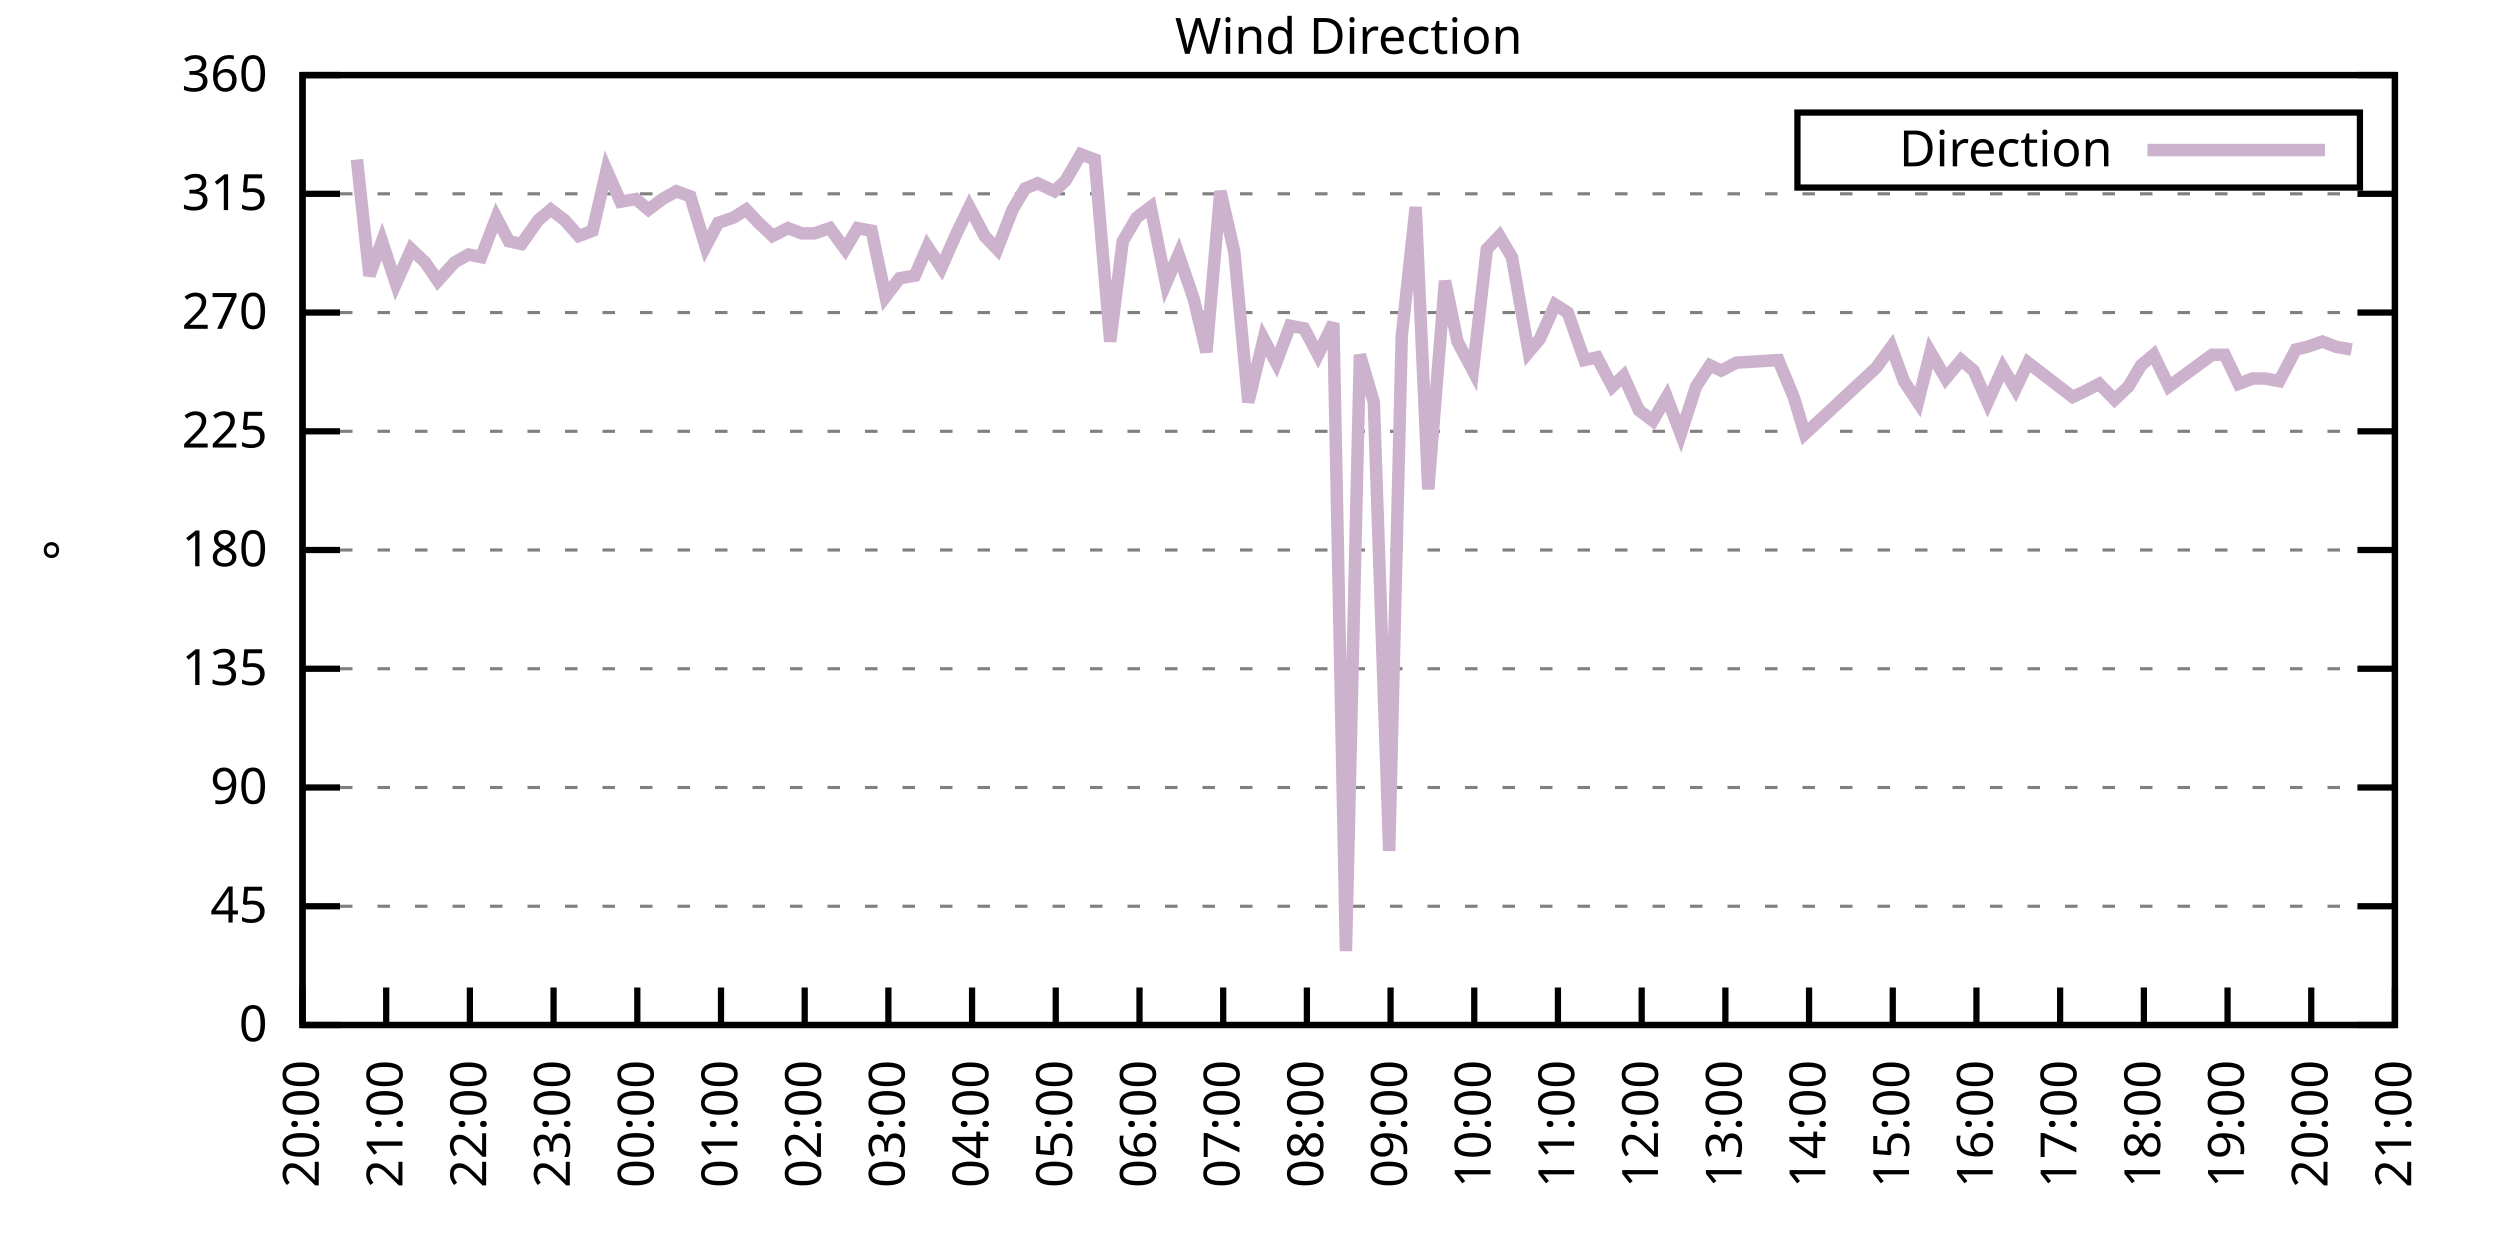
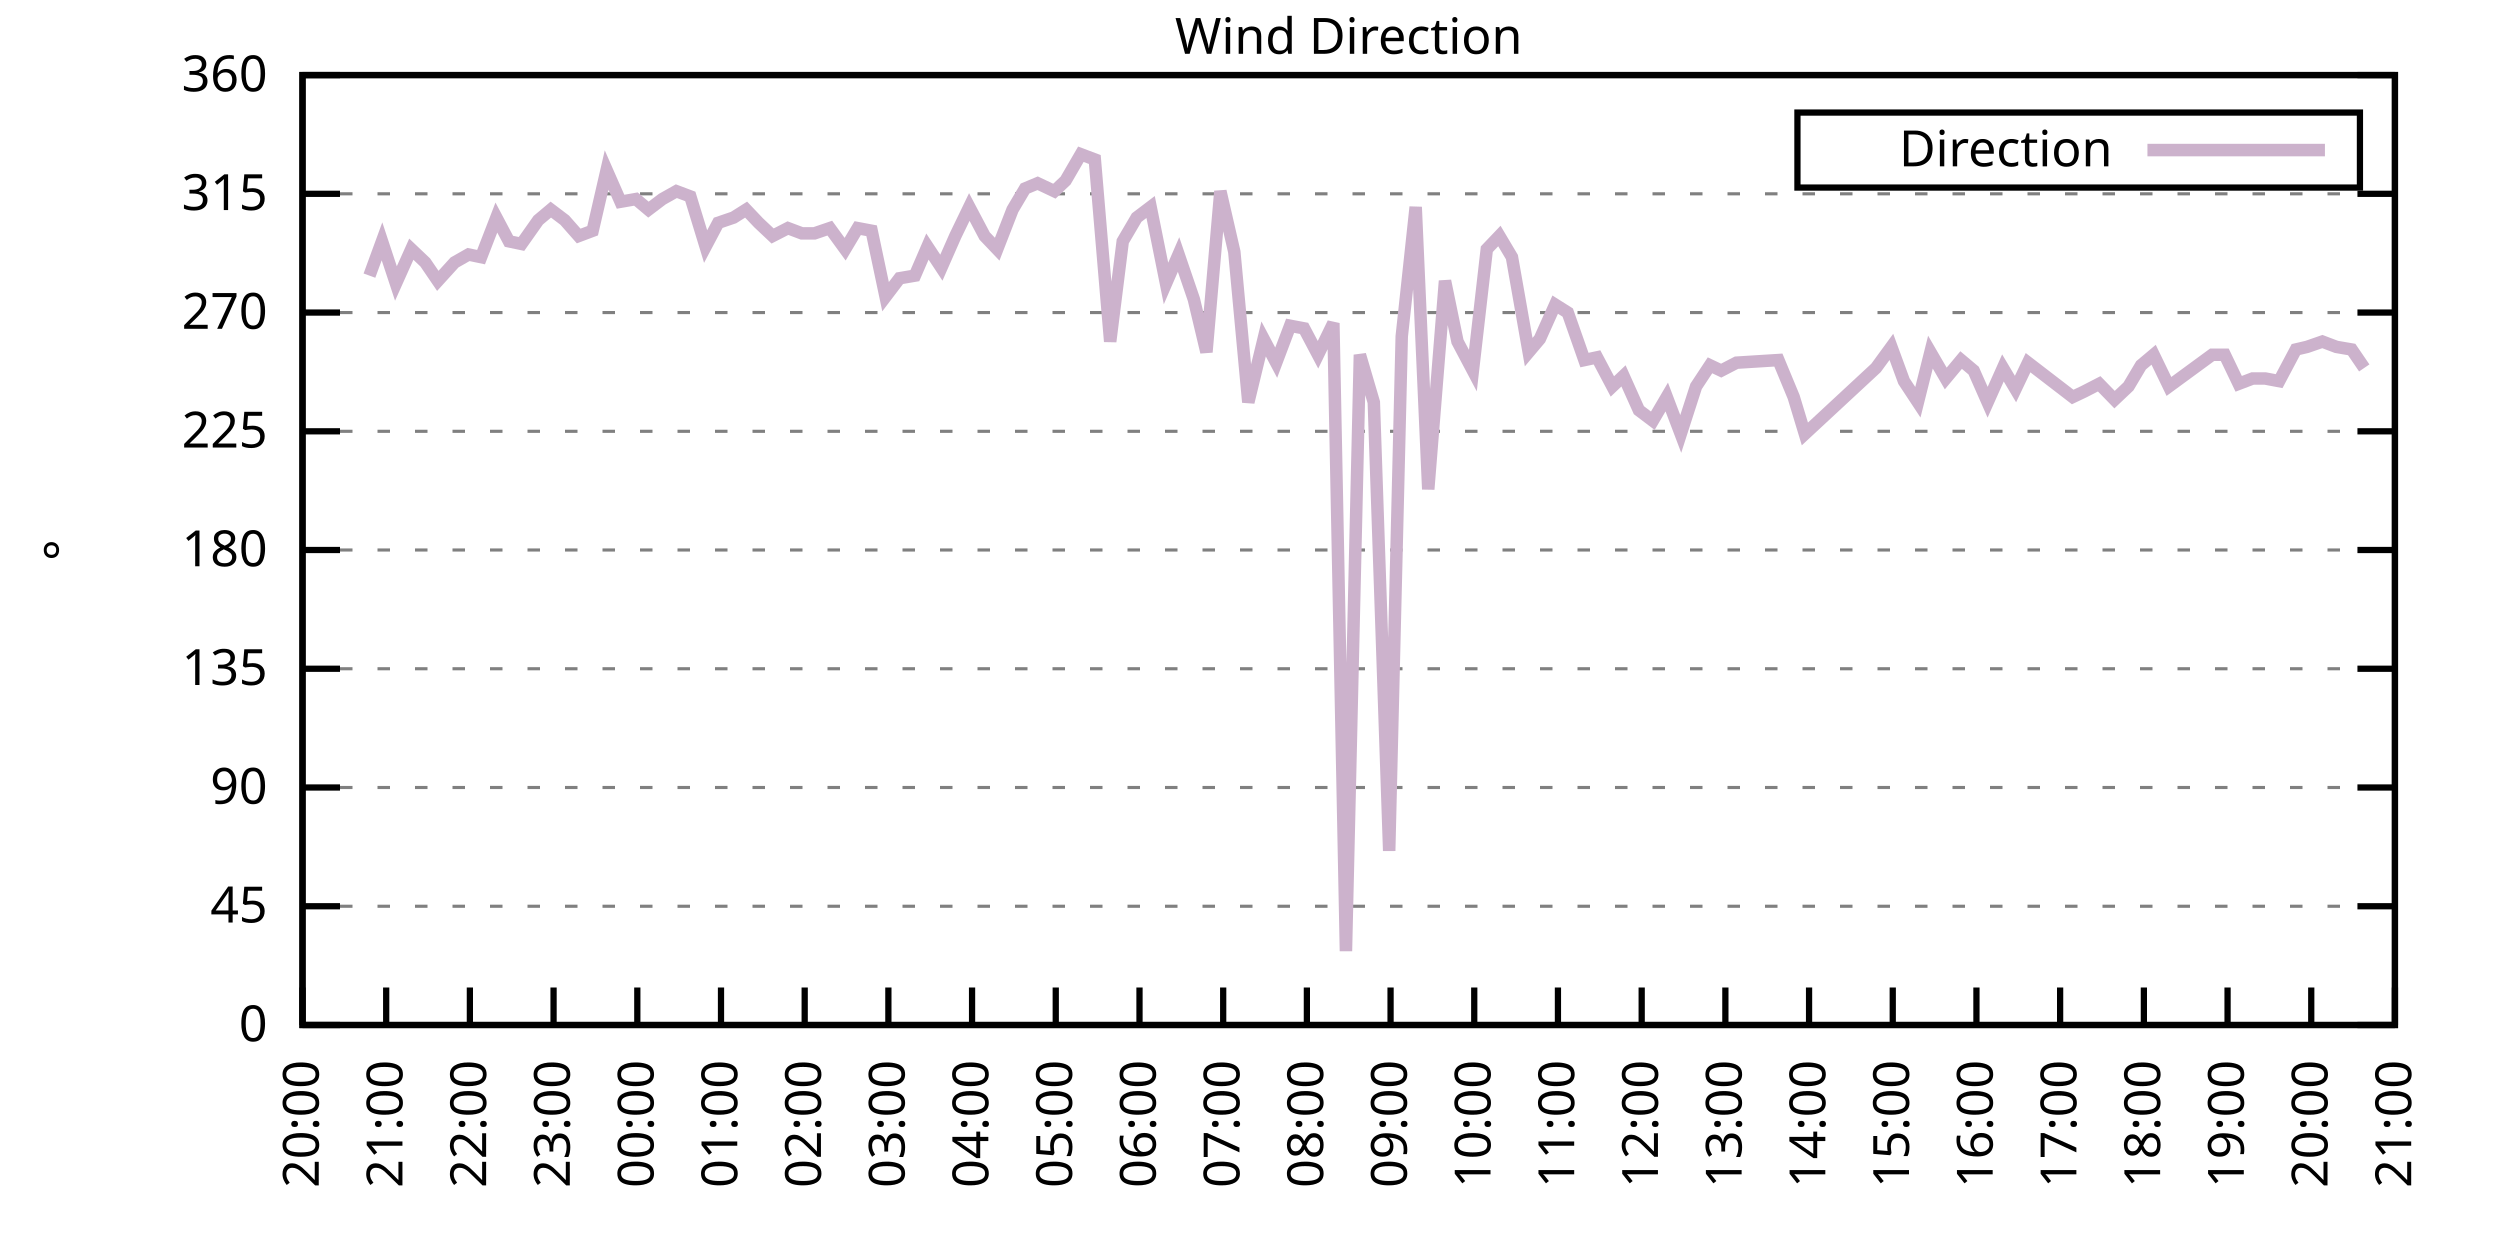
<svg xmlns="http://www.w3.org/2000/svg" xmlns:xlink="http://www.w3.org/1999/xlink" width="400" height="200" viewBox="0 0 400 200">
  <g id="gnuplot_canvas">
    <rect x="0" y="0" width="400" height="200" fill="none" />
    <defs>
      <circle id="gpDot" r="0.5" stroke-width="0.5" stroke="currentColor" />
      <path id="gpPt0" stroke-width="0.333" stroke="currentColor" d="M-1,0 h2 M0,-1 v2" />
      <path id="gpPt1" stroke-width="0.333" stroke="currentColor" d="M-1,-1 L1,1 M1,-1 L-1,1" />
      <path id="gpPt2" stroke-width="0.333" stroke="currentColor" d="M-1,0 L1,0 M0,-1 L0,1 M-1,-1 L1,1 M-1,1 L1,-1" />
      <rect id="gpPt3" stroke-width="0.333" stroke="currentColor" x="-1" y="-1" width="2" height="2" />
      <rect id="gpPt4" stroke-width="0.333" stroke="currentColor" fill="currentColor" x="-1" y="-1" width="2" height="2" />
      <circle id="gpPt5" stroke-width="0.333" stroke="currentColor" cx="0" cy="0" r="1" />
      <use xlink:href="#gpPt5" id="gpPt6" fill="currentColor" stroke="none" />
      <path id="gpPt7" stroke-width="0.333" stroke="currentColor" d="M0,-1.33 L-1.33,0.67 L1.33,0.67 z" />
      <use xlink:href="#gpPt7" id="gpPt8" fill="currentColor" stroke="none" />
      <use xlink:href="#gpPt7" id="gpPt9" stroke="currentColor" transform="rotate(180)" />
      <use xlink:href="#gpPt9" id="gpPt10" fill="currentColor" stroke="none" />
      <use xlink:href="#gpPt3" id="gpPt11" stroke="currentColor" transform="rotate(45)" />
      <use xlink:href="#gpPt11" id="gpPt12" fill="currentColor" stroke="none" />
      <path id="gpPt13" stroke-width="0.333" stroke="currentColor" d="M0,1.330 L1.265,0.411 L0.782,-1.067 L-0.782,-1.076 L-1.265,0.411 z" />
      <use xlink:href="#gpPt13" id="gpPt14" fill="currentColor" stroke="none" />
      <filter id="textbox" filterUnits="objectBoundingBox" x="0" y="0" height="1" width="1">
        <feFlood flood-color="white" flood-opacity="1" result="bgnd" />
        <feComposite in="SourceGraphic" in2="bgnd" operator="atop" />
      </filter>
      <filter id="greybox" filterUnits="objectBoundingBox" x="0" y="0" height="1" width="1">
        <feFlood flood-color="lightgrey" flood-opacity="1" result="grey" />
        <feComposite in="SourceGraphic" in2="grey" operator="atop" />
      </filter>
    </defs>
    <g fill="none" color="white" stroke="currentColor" stroke-width="1.00" stroke-linecap="butt" stroke-linejoin="miter">
</g>
    <g fill="none" color="black" stroke="currentColor" stroke-width="1.00" stroke-linecap="butt" stroke-linejoin="miter">
      <g stroke="none" shape-rendering="crispEdges">
        <polygon fill="rgb(255, 255, 255)" points="48.40,164.00 383.18,164.00 383.18,12.02 48.40,12.02 " />
      </g>
    </g>
    <g fill="none" color="black" stroke="currentColor" stroke-width="1.00" stroke-linecap="butt" stroke-linejoin="miter">
</g>
    <g fill="none" color="black" stroke="black" stroke-width="0.50" stroke-linecap="butt" stroke-linejoin="miter">
</g>
    <g fill="none" color="gray" stroke="currentColor" stroke-width="0.50" stroke-linecap="butt" stroke-linejoin="miter">
      <path stroke="gray" stroke-dasharray="2,4" class="gridline" d="M48.40,164.00 L383.19,164.00  " />
    </g>
    <g fill="none" color="gray" stroke="gray" stroke-width="1.00" stroke-linecap="butt" stroke-linejoin="miter">
</g>
    <g fill="none" color="black" stroke="currentColor" stroke-width="1.00" stroke-linecap="butt" stroke-linejoin="miter">
      <path stroke="black" d="M48.40,164.00 L54.40,164.00 M383.19,164.00 L377.19,164.00  " />
      <g transform="translate(42.80,166.60)" stroke="none" fill="black" font-family="Sans" font-size="8.00" text-anchor="end">
        <text>
          <tspan font-family="Sans"> 0</tspan>
        </text>
      </g>
    </g>
    <g fill="none" color="black" stroke="currentColor" stroke-width="1.00" stroke-linecap="butt" stroke-linejoin="miter">
</g>
    <g fill="none" color="black" stroke="black" stroke-width="0.50" stroke-linecap="butt" stroke-linejoin="miter">
</g>
    <g fill="none" color="gray" stroke="currentColor" stroke-width="0.50" stroke-linecap="butt" stroke-linejoin="miter">
      <path stroke="gray" stroke-dasharray="2,4" class="gridline" d="M48.40,145.00 L383.19,145.00  " />
    </g>
    <g fill="none" color="gray" stroke="gray" stroke-width="1.00" stroke-linecap="butt" stroke-linejoin="miter">
</g>
    <g fill="none" color="black" stroke="currentColor" stroke-width="1.00" stroke-linecap="butt" stroke-linejoin="miter">
      <path stroke="black" d="M48.40,145.00 L54.40,145.00 M383.19,145.00 L377.19,145.00  " />
      <g transform="translate(42.80,147.60)" stroke="none" fill="black" font-family="Sans" font-size="8.00" text-anchor="end">
        <text>
          <tspan font-family="Sans"> 45</tspan>
        </text>
      </g>
    </g>
    <g fill="none" color="black" stroke="currentColor" stroke-width="1.00" stroke-linecap="butt" stroke-linejoin="miter">
</g>
    <g fill="none" color="black" stroke="black" stroke-width="0.50" stroke-linecap="butt" stroke-linejoin="miter">
</g>
    <g fill="none" color="gray" stroke="currentColor" stroke-width="0.50" stroke-linecap="butt" stroke-linejoin="miter">
      <path stroke="gray" stroke-dasharray="2,4" class="gridline" d="M48.40,126.00 L383.19,126.00  " />
    </g>
    <g fill="none" color="gray" stroke="gray" stroke-width="1.00" stroke-linecap="butt" stroke-linejoin="miter">
</g>
    <g fill="none" color="black" stroke="currentColor" stroke-width="1.00" stroke-linecap="butt" stroke-linejoin="miter">
      <path stroke="black" d="M48.40,126.00 L54.40,126.00 M383.19,126.00 L377.19,126.00  " />
      <g transform="translate(42.80,128.60)" stroke="none" fill="black" font-family="Sans" font-size="8.00" text-anchor="end">
        <text>
          <tspan font-family="Sans"> 90</tspan>
        </text>
      </g>
    </g>
    <g fill="none" color="black" stroke="currentColor" stroke-width="1.00" stroke-linecap="butt" stroke-linejoin="miter">
</g>
    <g fill="none" color="black" stroke="black" stroke-width="0.50" stroke-linecap="butt" stroke-linejoin="miter">
</g>
    <g fill="none" color="gray" stroke="currentColor" stroke-width="0.50" stroke-linecap="butt" stroke-linejoin="miter">
      <path stroke="gray" stroke-dasharray="2,4" class="gridline" d="M48.40,107.00 L383.19,107.00  " />
    </g>
    <g fill="none" color="gray" stroke="gray" stroke-width="1.00" stroke-linecap="butt" stroke-linejoin="miter">
</g>
    <g fill="none" color="black" stroke="currentColor" stroke-width="1.00" stroke-linecap="butt" stroke-linejoin="miter">
      <path stroke="black" d="M48.40,107.00 L54.40,107.00 M383.19,107.00 L377.19,107.00  " />
      <g transform="translate(42.80,109.60)" stroke="none" fill="black" font-family="Sans" font-size="8.00" text-anchor="end">
        <text>
          <tspan font-family="Sans"> 135</tspan>
        </text>
      </g>
    </g>
    <g fill="none" color="black" stroke="currentColor" stroke-width="1.00" stroke-linecap="butt" stroke-linejoin="miter">
</g>
    <g fill="none" color="black" stroke="black" stroke-width="0.50" stroke-linecap="butt" stroke-linejoin="miter">
</g>
    <g fill="none" color="gray" stroke="currentColor" stroke-width="0.50" stroke-linecap="butt" stroke-linejoin="miter">
      <path stroke="gray" stroke-dasharray="2,4" class="gridline" d="M48.40,88.00 L383.19,88.00  " />
    </g>
    <g fill="none" color="gray" stroke="gray" stroke-width="1.00" stroke-linecap="butt" stroke-linejoin="miter">
</g>
    <g fill="none" color="black" stroke="currentColor" stroke-width="1.00" stroke-linecap="butt" stroke-linejoin="miter">
      <path stroke="black" d="M48.40,88.00 L54.40,88.00 M383.19,88.00 L377.19,88.00  " />
      <g transform="translate(42.80,90.60)" stroke="none" fill="black" font-family="Sans" font-size="8.00" text-anchor="end">
        <text>
          <tspan font-family="Sans"> 180</tspan>
        </text>
      </g>
    </g>
    <g fill="none" color="black" stroke="currentColor" stroke-width="1.00" stroke-linecap="butt" stroke-linejoin="miter">
</g>
    <g fill="none" color="black" stroke="black" stroke-width="0.50" stroke-linecap="butt" stroke-linejoin="miter">
</g>
    <g fill="none" color="gray" stroke="currentColor" stroke-width="0.50" stroke-linecap="butt" stroke-linejoin="miter">
      <path stroke="gray" stroke-dasharray="2,4" class="gridline" d="M48.40,69.01 L383.19,69.01  " />
    </g>
    <g fill="none" color="gray" stroke="gray" stroke-width="1.00" stroke-linecap="butt" stroke-linejoin="miter">
</g>
    <g fill="none" color="black" stroke="currentColor" stroke-width="1.00" stroke-linecap="butt" stroke-linejoin="miter">
      <path stroke="black" d="M48.40,69.01 L54.40,69.01 M383.19,69.01 L377.19,69.01  " />
      <g transform="translate(42.80,71.61)" stroke="none" fill="black" font-family="Sans" font-size="8.00" text-anchor="end">
        <text>
          <tspan font-family="Sans"> 225</tspan>
        </text>
      </g>
    </g>
    <g fill="none" color="black" stroke="currentColor" stroke-width="1.00" stroke-linecap="butt" stroke-linejoin="miter">
</g>
    <g fill="none" color="black" stroke="black" stroke-width="0.50" stroke-linecap="butt" stroke-linejoin="miter">
</g>
    <g fill="none" color="gray" stroke="currentColor" stroke-width="0.50" stroke-linecap="butt" stroke-linejoin="miter">
      <path stroke="gray" stroke-dasharray="2,4" class="gridline" d="M48.40,50.01 L383.19,50.01  " />
    </g>
    <g fill="none" color="gray" stroke="gray" stroke-width="1.00" stroke-linecap="butt" stroke-linejoin="miter">
</g>
    <g fill="none" color="black" stroke="currentColor" stroke-width="1.00" stroke-linecap="butt" stroke-linejoin="miter">
      <path stroke="black" d="M48.40,50.01 L54.40,50.01 M383.19,50.01 L377.19,50.01  " />
      <g transform="translate(42.80,52.61)" stroke="none" fill="black" font-family="Sans" font-size="8.00" text-anchor="end">
        <text>
          <tspan font-family="Sans"> 270</tspan>
        </text>
      </g>
    </g>
    <g fill="none" color="black" stroke="currentColor" stroke-width="1.00" stroke-linecap="butt" stroke-linejoin="miter">
</g>
    <g fill="none" color="black" stroke="black" stroke-width="0.50" stroke-linecap="butt" stroke-linejoin="miter">
</g>
    <g fill="none" color="gray" stroke="currentColor" stroke-width="0.50" stroke-linecap="butt" stroke-linejoin="miter">
      <path stroke="gray" stroke-dasharray="2,4" class="gridline" d="M48.40,31.01 L383.19,31.01  " />
    </g>
    <g fill="none" color="gray" stroke="gray" stroke-width="1.00" stroke-linecap="butt" stroke-linejoin="miter">
</g>
    <g fill="none" color="black" stroke="currentColor" stroke-width="1.00" stroke-linecap="butt" stroke-linejoin="miter">
      <path stroke="black" d="M48.40,31.01 L54.40,31.01 M383.19,31.01 L377.19,31.01  " />
      <g transform="translate(42.80,33.61)" stroke="none" fill="black" font-family="Sans" font-size="8.00" text-anchor="end">
        <text>
          <tspan font-family="Sans"> 315</tspan>
        </text>
      </g>
    </g>
    <g fill="none" color="black" stroke="currentColor" stroke-width="1.00" stroke-linecap="butt" stroke-linejoin="miter">
</g>
    <g fill="none" color="black" stroke="black" stroke-width="0.50" stroke-linecap="butt" stroke-linejoin="miter">
</g>
    <g fill="none" color="gray" stroke="currentColor" stroke-width="0.50" stroke-linecap="butt" stroke-linejoin="miter">
      <path stroke="gray" stroke-dasharray="2,4" class="gridline" d="M48.40,12.01 L383.19,12.01  " />
    </g>
    <g fill="none" color="gray" stroke="gray" stroke-width="1.00" stroke-linecap="butt" stroke-linejoin="miter">
</g>
    <g fill="none" color="black" stroke="currentColor" stroke-width="1.00" stroke-linecap="butt" stroke-linejoin="miter">
      <path stroke="black" d="M48.40,12.01 L54.40,12.01 M383.19,12.01 L377.19,12.01  " />
      <g transform="translate(42.80,14.61)" stroke="none" fill="black" font-family="Sans" font-size="8.00" text-anchor="end">
        <text>
          <tspan font-family="Sans"> 360</tspan>
        </text>
      </g>
    </g>
    <g fill="none" color="black" stroke="currentColor" stroke-width="1.00" stroke-linecap="butt" stroke-linejoin="miter">
      <path stroke="black" d="M48.40,164.00 L48.40,158.00  " />
      <g transform="translate(51.00,169.60) rotate(270.00)" stroke="none" fill="black" font-family="Sans" font-size="8.00" text-anchor="end">
        <text>
          <tspan font-family="Sans">20:00</tspan>
        </text>
      </g>
    </g>
    <g fill="none" color="black" stroke="currentColor" stroke-width="1.00" stroke-linecap="butt" stroke-linejoin="miter">
      <path stroke="black" d="M61.79,164.00 L61.79,158.00  " />
      <g transform="translate(64.39,169.60) rotate(270.00)" stroke="none" fill="black" font-family="Sans" font-size="8.00" text-anchor="end">
        <text>
          <tspan font-family="Sans">21:00</tspan>
        </text>
      </g>
    </g>
    <g fill="none" color="black" stroke="currentColor" stroke-width="1.00" stroke-linecap="butt" stroke-linejoin="miter">
      <path stroke="black" d="M75.18,164.00 L75.18,158.00  " />
      <g transform="translate(77.78,169.60) rotate(270.00)" stroke="none" fill="black" font-family="Sans" font-size="8.00" text-anchor="end">
        <text>
          <tspan font-family="Sans">22:00</tspan>
        </text>
      </g>
    </g>
    <g fill="none" color="black" stroke="currentColor" stroke-width="1.00" stroke-linecap="butt" stroke-linejoin="miter">
      <path stroke="black" d="M88.57,164.00 L88.57,158.00  " />
      <g transform="translate(91.17,169.60) rotate(270.00)" stroke="none" fill="black" font-family="Sans" font-size="8.00" text-anchor="end">
        <text>
          <tspan font-family="Sans">23:00</tspan>
        </text>
      </g>
    </g>
    <g fill="none" color="black" stroke="currentColor" stroke-width="1.00" stroke-linecap="butt" stroke-linejoin="miter">
      <path stroke="black" d="M101.97,164.00 L101.97,158.00  " />
      <g transform="translate(104.57,169.60) rotate(270.00)" stroke="none" fill="black" font-family="Sans" font-size="8.00" text-anchor="end">
        <text>
          <tspan font-family="Sans">00:00</tspan>
        </text>
      </g>
    </g>
    <g fill="none" color="black" stroke="currentColor" stroke-width="1.00" stroke-linecap="butt" stroke-linejoin="miter">
      <path stroke="black" d="M115.36,164.00 L115.36,158.00  " />
      <g transform="translate(117.96,169.60) rotate(270.00)" stroke="none" fill="black" font-family="Sans" font-size="8.00" text-anchor="end">
        <text>
          <tspan font-family="Sans">01:00</tspan>
        </text>
      </g>
    </g>
    <g fill="none" color="black" stroke="currentColor" stroke-width="1.00" stroke-linecap="butt" stroke-linejoin="miter">
      <path stroke="black" d="M128.75,164.00 L128.75,158.00  " />
      <g transform="translate(131.35,169.60) rotate(270.00)" stroke="none" fill="black" font-family="Sans" font-size="8.00" text-anchor="end">
        <text>
          <tspan font-family="Sans">02:00</tspan>
        </text>
      </g>
    </g>
    <g fill="none" color="black" stroke="currentColor" stroke-width="1.00" stroke-linecap="butt" stroke-linejoin="miter">
      <path stroke="black" d="M142.14,164.00 L142.14,158.00  " />
      <g transform="translate(144.74,169.60) rotate(270.00)" stroke="none" fill="black" font-family="Sans" font-size="8.00" text-anchor="end">
        <text>
          <tspan font-family="Sans">03:00</tspan>
        </text>
      </g>
    </g>
    <g fill="none" color="black" stroke="currentColor" stroke-width="1.00" stroke-linecap="butt" stroke-linejoin="miter">
      <path stroke="black" d="M155.53,164.00 L155.53,158.00  " />
      <g transform="translate(158.13,169.60) rotate(270.00)" stroke="none" fill="black" font-family="Sans" font-size="8.00" text-anchor="end">
        <text>
          <tspan font-family="Sans">04:00</tspan>
        </text>
      </g>
    </g>
    <g fill="none" color="black" stroke="currentColor" stroke-width="1.00" stroke-linecap="butt" stroke-linejoin="miter">
      <path stroke="black" d="M168.92,164.00 L168.92,158.00  " />
      <g transform="translate(171.52,169.60) rotate(270.00)" stroke="none" fill="black" font-family="Sans" font-size="8.00" text-anchor="end">
        <text>
          <tspan font-family="Sans">05:00</tspan>
        </text>
      </g>
    </g>
    <g fill="none" color="black" stroke="currentColor" stroke-width="1.00" stroke-linecap="butt" stroke-linejoin="miter">
      <path stroke="black" d="M182.32,164.00 L182.32,158.00  " />
      <g transform="translate(184.92,169.60) rotate(270.00)" stroke="none" fill="black" font-family="Sans" font-size="8.00" text-anchor="end">
        <text>
          <tspan font-family="Sans">06:00</tspan>
        </text>
      </g>
    </g>
    <g fill="none" color="black" stroke="currentColor" stroke-width="1.00" stroke-linecap="butt" stroke-linejoin="miter">
      <path stroke="black" d="M195.71,164.00 L195.71,158.00  " />
      <g transform="translate(198.31,169.60) rotate(270.00)" stroke="none" fill="black" font-family="Sans" font-size="8.00" text-anchor="end">
        <text>
          <tspan font-family="Sans">07:00</tspan>
        </text>
      </g>
    </g>
    <g fill="none" color="black" stroke="currentColor" stroke-width="1.00" stroke-linecap="butt" stroke-linejoin="miter">
      <path stroke="black" d="M209.10,164.00 L209.10,158.00  " />
      <g transform="translate(211.70,169.60) rotate(270.00)" stroke="none" fill="black" font-family="Sans" font-size="8.00" text-anchor="end">
        <text>
          <tspan font-family="Sans">08:00</tspan>
        </text>
      </g>
    </g>
    <g fill="none" color="black" stroke="currentColor" stroke-width="1.00" stroke-linecap="butt" stroke-linejoin="miter">
      <path stroke="black" d="M222.49,164.00 L222.49,158.00  " />
      <g transform="translate(225.09,169.60) rotate(270.00)" stroke="none" fill="black" font-family="Sans" font-size="8.00" text-anchor="end">
        <text>
          <tspan font-family="Sans">09:00</tspan>
        </text>
      </g>
    </g>
    <g fill="none" color="black" stroke="currentColor" stroke-width="1.00" stroke-linecap="butt" stroke-linejoin="miter">
      <path stroke="black" d="M235.88,164.00 L235.88,158.00  " />
      <g transform="translate(238.48,169.60) rotate(270.00)" stroke="none" fill="black" font-family="Sans" font-size="8.00" text-anchor="end">
        <text>
          <tspan font-family="Sans">10:00</tspan>
        </text>
      </g>
    </g>
    <g fill="none" color="black" stroke="currentColor" stroke-width="1.00" stroke-linecap="butt" stroke-linejoin="miter">
      <path stroke="black" d="M249.27,164.00 L249.27,158.00  " />
      <g transform="translate(251.87,169.60) rotate(270.00)" stroke="none" fill="black" font-family="Sans" font-size="8.00" text-anchor="end">
        <text>
          <tspan font-family="Sans">11:00</tspan>
        </text>
      </g>
    </g>
    <g fill="none" color="black" stroke="currentColor" stroke-width="1.00" stroke-linecap="butt" stroke-linejoin="miter">
      <path stroke="black" d="M262.67,164.00 L262.67,158.00  " />
      <g transform="translate(265.27,169.60) rotate(270.00)" stroke="none" fill="black" font-family="Sans" font-size="8.00" text-anchor="end">
        <text>
          <tspan font-family="Sans">12:00</tspan>
        </text>
      </g>
    </g>
    <g fill="none" color="black" stroke="currentColor" stroke-width="1.00" stroke-linecap="butt" stroke-linejoin="miter">
      <path stroke="black" d="M276.06,164.00 L276.06,158.00  " />
      <g transform="translate(278.66,169.60) rotate(270.00)" stroke="none" fill="black" font-family="Sans" font-size="8.00" text-anchor="end">
        <text>
          <tspan font-family="Sans">13:00</tspan>
        </text>
      </g>
    </g>
    <g fill="none" color="black" stroke="currentColor" stroke-width="1.00" stroke-linecap="butt" stroke-linejoin="miter">
      <path stroke="black" d="M289.45,164.00 L289.45,158.00  " />
      <g transform="translate(292.05,169.60) rotate(270.00)" stroke="none" fill="black" font-family="Sans" font-size="8.00" text-anchor="end">
        <text>
          <tspan font-family="Sans">14:00</tspan>
        </text>
      </g>
    </g>
    <g fill="none" color="black" stroke="currentColor" stroke-width="1.00" stroke-linecap="butt" stroke-linejoin="miter">
      <path stroke="black" d="M302.84,164.00 L302.84,158.00  " />
      <g transform="translate(305.44,169.60) rotate(270.00)" stroke="none" fill="black" font-family="Sans" font-size="8.00" text-anchor="end">
        <text>
          <tspan font-family="Sans">15:00</tspan>
        </text>
      </g>
    </g>
    <g fill="none" color="black" stroke="currentColor" stroke-width="1.00" stroke-linecap="butt" stroke-linejoin="miter">
      <path stroke="black" d="M316.23,164.00 L316.23,158.00  " />
      <g transform="translate(318.83,169.60) rotate(270.00)" stroke="none" fill="black" font-family="Sans" font-size="8.00" text-anchor="end">
        <text>
          <tspan font-family="Sans">16:00</tspan>
        </text>
      </g>
    </g>
    <g fill="none" color="black" stroke="currentColor" stroke-width="1.00" stroke-linecap="butt" stroke-linejoin="miter">
      <path stroke="black" d="M329.62,164.00 L329.62,158.00  " />
      <g transform="translate(332.22,169.60) rotate(270.00)" stroke="none" fill="black" font-family="Sans" font-size="8.00" text-anchor="end">
        <text>
          <tspan font-family="Sans">17:00</tspan>
        </text>
      </g>
    </g>
    <g fill="none" color="black" stroke="currentColor" stroke-width="1.00" stroke-linecap="butt" stroke-linejoin="miter">
      <path stroke="black" d="M343.02,164.00 L343.02,158.00  " />
      <g transform="translate(345.62,169.60) rotate(270.00)" stroke="none" fill="black" font-family="Sans" font-size="8.00" text-anchor="end">
        <text>
          <tspan font-family="Sans">18:00</tspan>
        </text>
      </g>
    </g>
    <g fill="none" color="black" stroke="currentColor" stroke-width="1.00" stroke-linecap="butt" stroke-linejoin="miter">
      <path stroke="black" d="M356.41,164.00 L356.41,158.00  " />
      <g transform="translate(359.01,169.60) rotate(270.00)" stroke="none" fill="black" font-family="Sans" font-size="8.00" text-anchor="end">
        <text>
          <tspan font-family="Sans">19:00</tspan>
        </text>
      </g>
    </g>
    <g fill="none" color="black" stroke="currentColor" stroke-width="1.00" stroke-linecap="butt" stroke-linejoin="miter">
      <path stroke="black" d="M369.80,164.00 L369.80,158.00  " />
      <g transform="translate(372.40,169.60) rotate(270.00)" stroke="none" fill="black" font-family="Sans" font-size="8.00" text-anchor="end">
        <text>
          <tspan font-family="Sans">20:00</tspan>
        </text>
      </g>
    </g>
    <g fill="none" color="black" stroke="currentColor" stroke-width="1.00" stroke-linecap="butt" stroke-linejoin="miter">
      <path stroke="black" d="M383.19,164.00 L383.19,158.00  " />
      <g transform="translate(385.79,169.60) rotate(270.00)" stroke="none" fill="black" font-family="Sans" font-size="8.00" text-anchor="end">
        <text>
          <tspan font-family="Sans">21:00</tspan>
        </text>
      </g>
    </g>
    <g fill="none" color="black" stroke="currentColor" stroke-width="1.00" stroke-linecap="butt" stroke-linejoin="miter">
</g>
    <g fill="none" color="black" stroke="currentColor" stroke-width="1.00" stroke-linecap="butt" stroke-linejoin="miter">
      <path stroke="black" d="M48.40,12.01 L48.40,164.00 L383.19,164.00 L383.19,12.01 L48.40,12.01 Z  " />
    </g>
    <g fill="none" color="black" stroke="currentColor" stroke-width="1.00" stroke-linecap="butt" stroke-linejoin="miter">
</g>
    <g fill="none" color="black" stroke="currentColor" stroke-width="1.00" stroke-linecap="butt" stroke-linejoin="miter">
      <path stroke="black" d="M287.59,30.01 L287.59,18.01 L377.59,18.01 L377.59,30.01 L287.59,30.01 Z  " />
    </g>
    <g id="Wind_direction_plot_1">
      <g fill="none" color="white" stroke="black" stroke-width="2.00" stroke-linecap="butt" stroke-linejoin="miter">
</g>
      <g fill="none" color="black" stroke="currentColor" stroke-width="2.00" stroke-linecap="butt" stroke-linejoin="miter">
        <g transform="translate(337.99,26.61)" stroke="none" fill="black" font-family="Sans" font-size="8.00" text-anchor="end">
          <text>
            <tspan font-family="Sans">Direction</tspan>
          </text>
        </g>
      </g>
      <g fill="none" color="black" stroke="currentColor" stroke-width="2.00" stroke-linecap="butt" stroke-linejoin="miter">
-         <path stroke="rgb(204, 178, 204)" d="M343.59,24.01 L371.99,24.01 M57.10,25.52 L59.11,44.10 L61.12,38.61 L63.35,45.36 L65.81,39.87 L68.04,41.99   L70.05,44.94 L72.73,41.99 L74.96,40.72 L76.97,41.14 L79.42,34.81 L81.43,38.61 L83.44,39.03 L86.12,35.23   L88.13,33.54 L90.36,35.23 L92.59,37.76 L94.82,36.92 L97.06,27.21 L99.29,32.28 L101.74,31.85 L103.75,33.54   L105.98,31.85 L108.22,30.59 L110.45,31.43 L112.90,39.45 L114.91,35.65 L117.37,34.81 L119.38,33.54 L121.38,35.65   L123.62,37.76 L126.07,36.50 L128.30,37.34 L130.31,37.34 L132.77,36.50 L135.22,39.87 L137.23,36.50 L139.46,36.92   L141.69,47.47 L143.93,44.52 L146.38,44.10 L148.39,39.45 L150.62,42.83 L152.85,37.76 L155.09,33.12 L157.54,37.76   L159.55,39.87 L162.01,33.54 L164.01,30.16 L166.02,29.32 L168.70,30.59 L170.49,28.90 L172.94,24.68 L175.17,25.52   L177.63,54.65 L179.64,38.61 L181.87,34.81 L184.10,33.12 L186.56,45.36 L188.57,40.72 L191.02,47.90 L193.03,56.34   L195.26,30.59 L197.49,40.30 L199.73,64.36 L202.18,54.23 L204.19,58.03 L206.42,52.12 L208.65,52.54 L210.88,56.76   L213.34,51.70 L215.35,152.18 L217.58,56.76 L219.81,64.36 L222.27,136.14 L224.28,53.81 L226.51,33.12 L228.52,78.29   L231.20,44.94 L233.20,54.65 L235.66,59.30 L237.89,39.87 L239.90,37.76 L241.91,41.14 L244.59,56.34 L246.37,54.23   L248.83,48.74 L250.84,50.01 L253.51,57.61 L255.52,57.18 L257.98,61.83 L259.76,60.14 L262.22,65.63 L264.45,67.32   L266.68,63.52 L268.92,69.43 L271.37,61.83 L273.60,58.45 L275.39,59.30 L277.84,58.03 L284.54,57.61 L286.99,63.52   L288.78,69.43 L300.16,58.87 L302.62,55.50 L304.63,60.98 L306.86,64.36 L308.87,56.34 L311.32,60.56 L313.78,57.61   L315.79,59.30 L318.02,64.36 L320.47,58.87 L322.48,62.25 L324.49,58.03 L331.63,63.52 L333.42,62.67 L335.87,61.41   L338.33,63.94 L340.56,61.83 L342.57,58.45 L344.58,56.76 L347.03,61.83 L353.95,56.76 L355.96,56.76 L358.19,61.41   L360.42,60.56 L362.43,60.56 L364.66,60.98 L367.34,55.92 L369.13,55.50 L371.58,54.65 L373.82,55.50 L376.27,55.92    " />
+         <path stroke="rgb(204, 178, 204)" d="M343.59,24.01 L371.99,24.01 M59.11,44.10 L61.12,38.61 L63.35,45.36 L65.81,39.87 L68.04,41.99 L70.05,44.94   L72.73,41.99 L74.96,40.72 L76.97,41.14 L79.42,34.81 L81.43,38.61 L83.44,39.03 L86.12,35.23 L88.13,33.54   L90.36,35.23 L92.59,37.76 L94.82,36.92 L97.06,27.21 L99.29,32.28 L101.74,31.85 L103.75,33.54 L105.98,31.85   L108.22,30.59 L110.45,31.43 L112.90,39.45 L114.91,35.65 L117.37,34.81 L119.38,33.54 L121.38,35.65 L123.62,37.76   L126.07,36.50 L128.30,37.34 L130.31,37.34 L132.77,36.50 L135.22,39.87 L137.23,36.50 L139.46,36.92 L141.69,47.47   L143.93,44.52 L146.38,44.10 L148.39,39.45 L150.62,42.83 L152.85,37.76 L155.09,33.12 L157.54,37.76 L159.55,39.87   L162.01,33.54 L164.01,30.16 L166.02,29.32 L168.70,30.59 L170.49,28.90 L172.94,24.68 L175.17,25.52 L177.63,54.65   L179.64,38.61 L181.87,34.81 L184.10,33.12 L186.56,45.36 L188.57,40.72 L191.02,47.90 L193.03,56.34 L195.26,30.59   L197.49,40.30 L199.73,64.36 L202.18,54.23 L204.19,58.03 L206.42,52.12 L208.65,52.54 L210.88,56.76 L213.34,51.70   L215.35,152.18 L217.58,56.76 L219.81,64.36 L222.27,136.14 L224.28,53.81 L226.51,33.12 L228.52,78.29 L231.20,44.94   L233.20,54.65 L235.66,59.30 L237.89,39.87 L239.90,37.76 L241.91,41.14 L244.59,56.34 L246.37,54.23 L248.83,48.74   L250.84,50.01 L253.51,57.61 L255.52,57.18 L257.98,61.83 L259.76,60.14 L262.22,65.63 L264.45,67.32 L266.68,63.52   L268.92,69.43 L271.37,61.83 L273.60,58.45 L275.39,59.30 L277.84,58.03 L284.54,57.61 L286.99,63.52 L288.78,69.43   L300.16,58.87 L302.62,55.50 L304.63,60.98 L306.86,64.36 L308.87,56.34 L311.32,60.56 L313.78,57.61 L315.79,59.30   L318.02,64.36 L320.47,58.87 L322.48,62.25 L324.49,58.03 L331.63,63.52 L333.42,62.67 L335.87,61.41 L338.33,63.94   L340.56,61.83 L342.57,58.45 L344.58,56.76 L347.03,61.83 L353.95,56.76 L355.96,56.76 L358.19,61.41 L360.42,60.56   L362.43,60.56 L364.66,60.98 L367.34,55.92 L369.13,55.50 L371.58,54.65 L373.82,55.50 L376.27,55.92 L378.28,58.87    " />
      </g>
    </g>
    <g fill="none" color="black" stroke="currentColor" stroke-width="2.00" stroke-linecap="butt" stroke-linejoin="miter">
</g>
    <g fill="none" color="black" stroke="black" stroke-width="1.00" stroke-linecap="butt" stroke-linejoin="miter">
</g>
    <g fill="none" color="black" stroke="currentColor" stroke-width="1.00" stroke-linecap="butt" stroke-linejoin="miter">
      <path stroke="black" d="M48.40,12.01 L48.40,164.00 L383.19,164.00 L383.19,12.01 L48.40,12.01 Z  " />
      <g transform="translate(12.80,88.01) rotate(270.00)" stroke="none" fill="black" font-family="Sans" font-size="8.00" text-anchor="middle">
        <text>
          <tspan font-family="Sans">°</tspan>
        </text>
      </g>
    </g>
    <g fill="none" color="black" stroke="currentColor" stroke-width="1.00" stroke-linecap="butt" stroke-linejoin="miter">
</g>
    <g fill="none" color="black" stroke="currentColor" stroke-width="1.00" stroke-linecap="butt" stroke-linejoin="miter">
      <g transform="translate(215.79,8.61)" stroke="none" fill="black" font-family="Sans" font-size="8.00" text-anchor="middle">
        <text>
          <tspan font-family="Sans">Wind Direction</tspan>
        </text>
      </g>
    </g>
    <g fill="none" color="black" stroke="currentColor" stroke-width="1.00" stroke-linecap="butt" stroke-linejoin="miter">
</g>
  </g>
</svg>
